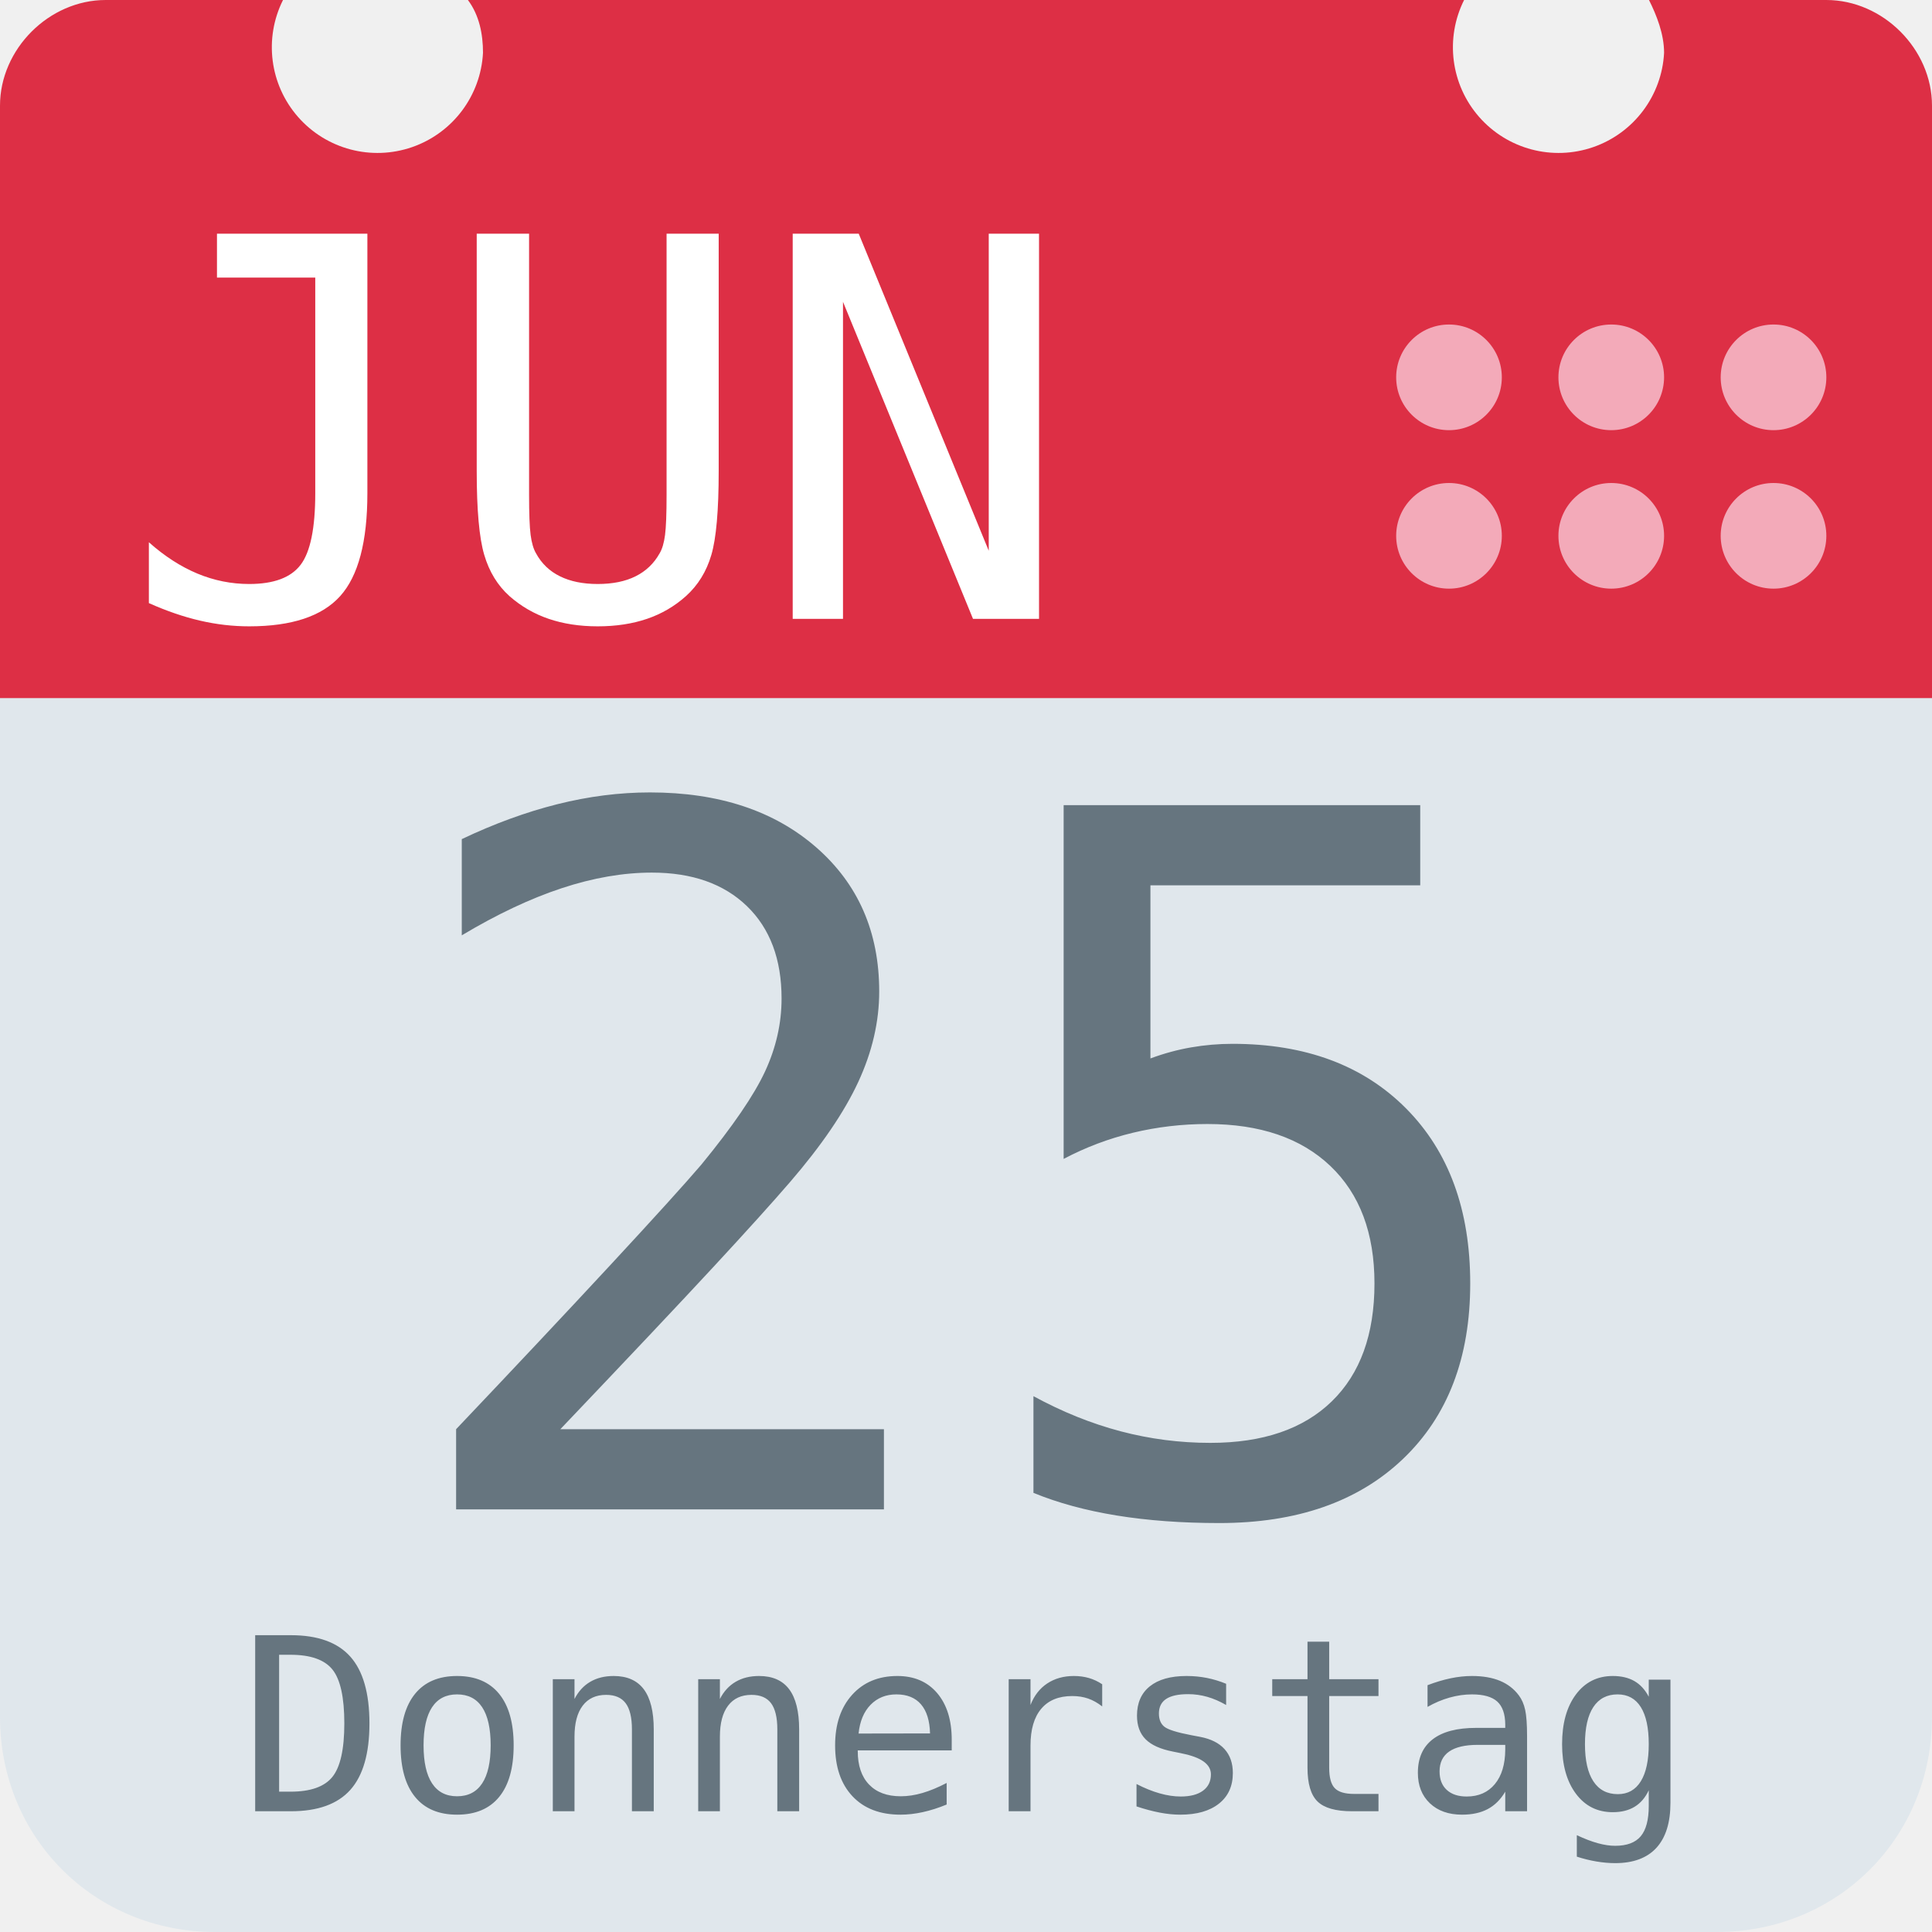
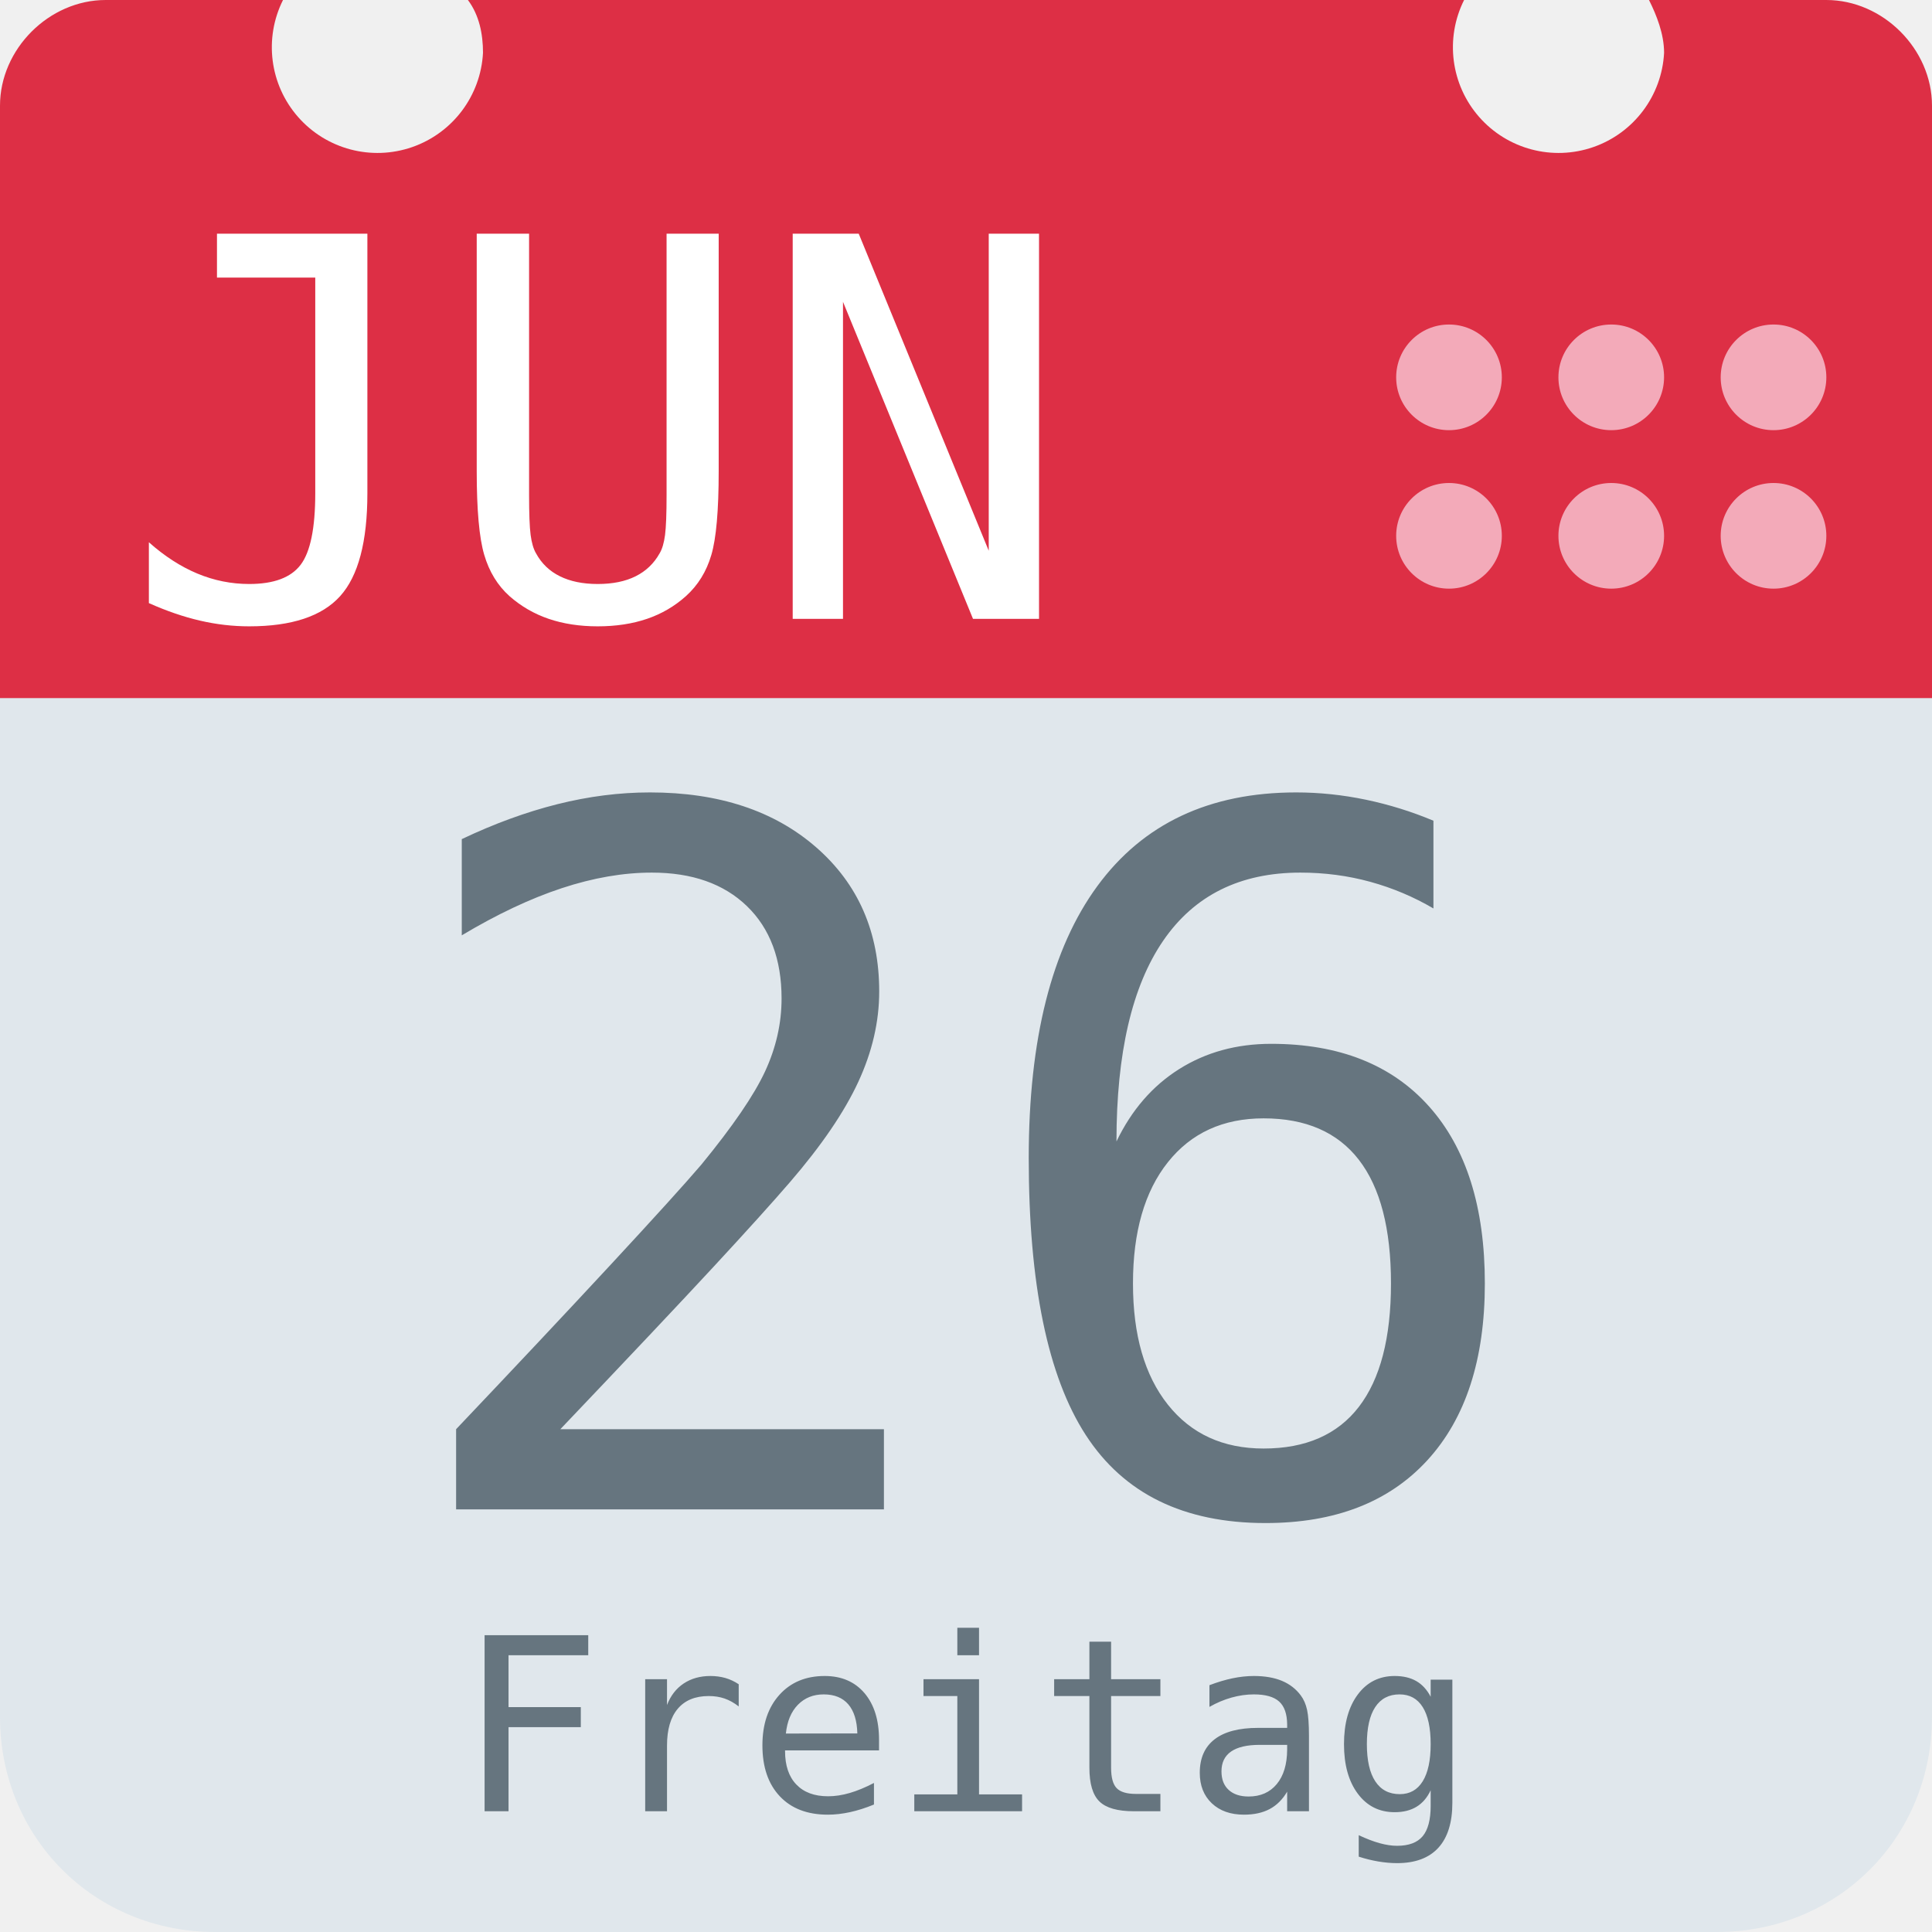
<svg xmlns="http://www.w3.org/2000/svg" aria-label="Calendar" role="img" viewBox="0 0 512 512">
  <path d="M512 455c0 32-25 57-57 57H57c-32 0-57-25-57-57V128c0-31 25-57 57-57h398c32 0 57 26 57 57z" fill="#e0e7ec" />
  <path d="M484 0h-47c2 4 4 9 4 14a28 28 0 1 1-53-14H124c3 4 4 9 4 14A28 28 0 1 1 75 0H28C13 0 0 13 0 28v157h512V28c0-15-13-28-28-28z" fill="#dd2f45" />
  <g fill="#f3aab9">
    <circle cx="470" cy="142" r="14" />
    <circle cx="470" cy="100" r="14" />
    <circle cx="427" cy="142" r="14" />
    <circle cx="427" cy="100" r="14" />
    <circle cx="384" cy="142" r="14" />
    <circle cx="384" cy="100" r="14" />
  </g>
  <text id="month" x="32" y="164" fill="#fff" font-family="monospace" font-size="140px" style="text-anchor: left">JUN</text>
-   <text id="day" x="256" y="400" fill="#66757f" font-family="monospace" font-size="256px" style="text-anchor: middle">25</text>
-   <text id="weekday" x="256" y="480" fill="#66757f" font-family="monospace" font-size="64px" style="text-anchor: middle">Donnerstag</text>
+   <text id="day" x="256" y="400" fill="#66757f" font-family="monospace" font-size="256px" style="text-anchor: middle">26</text>
+   <text id="weekday" x="256" y="480" fill="#66757f" font-family="monospace" font-size="64px" style="text-anchor: middle">Freitag</text>
</svg>
